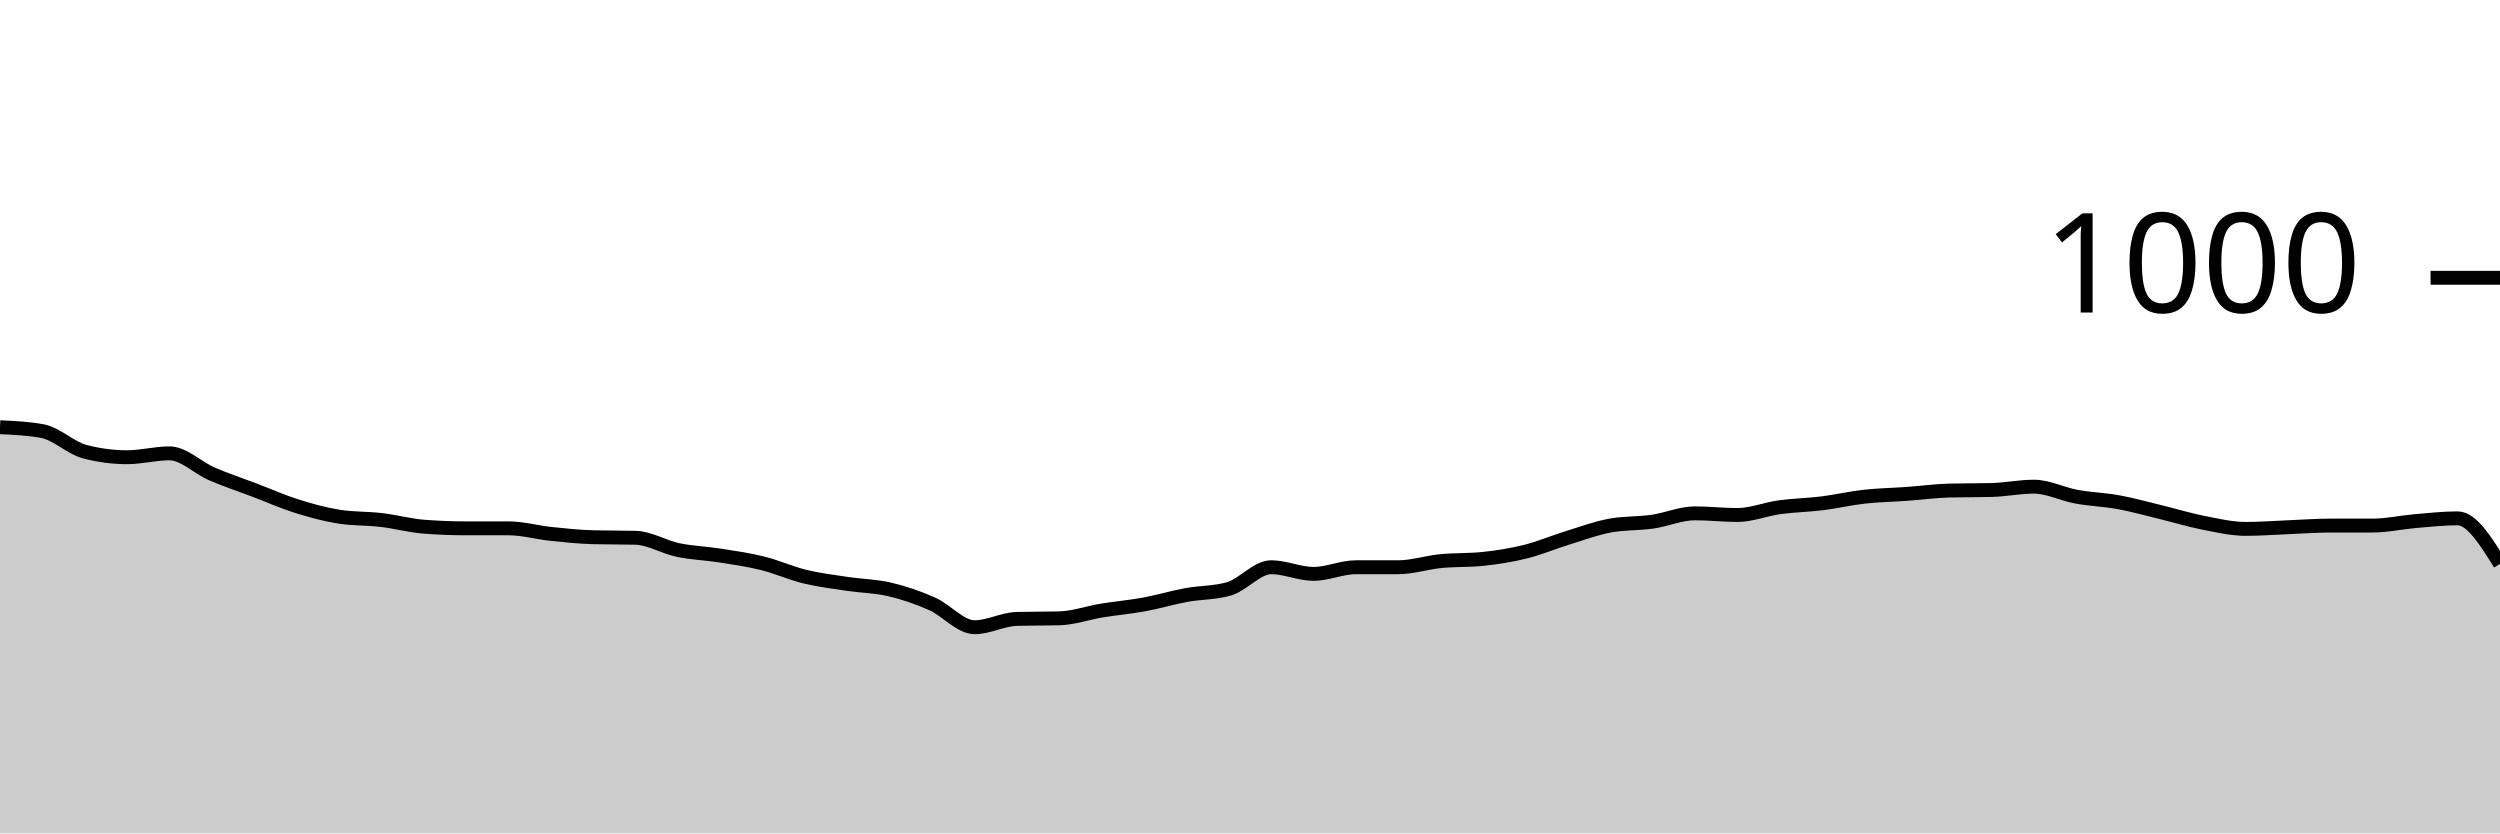
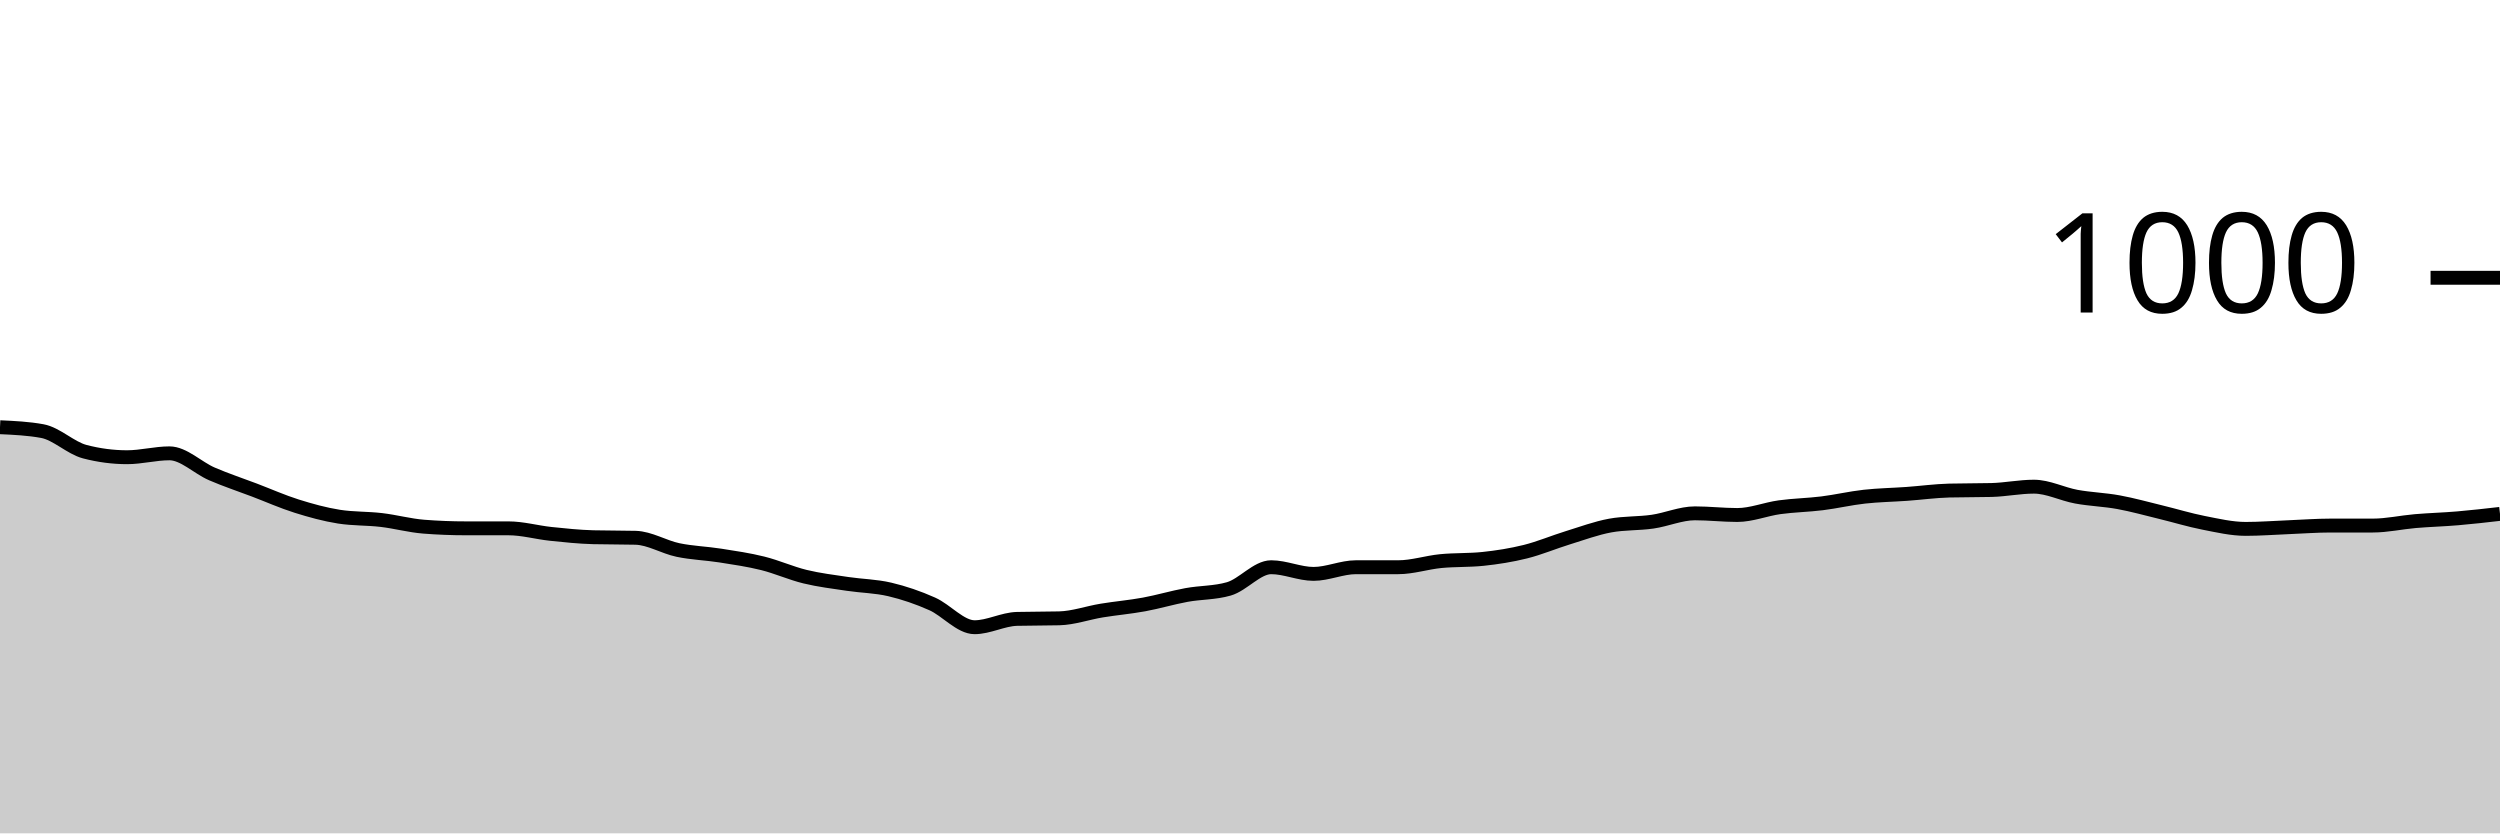
<svg xmlns="http://www.w3.org/2000/svg" viewBox="0 0 180 60">
  <g transform="translate(0,20)">
-     <path class="area" fill="rgba(0, 0, 0, 0.2)" d="M0,10.76C1.017,10.807,2.034,10.853,3.051,11.04C4.068,11.227,5.085,12.253,6.102,12.52C7.119,12.787,8.136,12.92,9.153,12.92C10.169,12.92,11.186,12.64,12.203,12.64C13.22,12.64,14.237,13.68,15.254,14.12C16.271,14.56,17.288,14.893,18.305,15.28C19.322,15.667,20.339,16.12,21.356,16.44C22.373,16.76,23.39,17.04,24.407,17.2C25.424,17.36,26.441,17.32,27.458,17.44C28.475,17.56,29.492,17.84,30.508,17.92C31.525,18,32.542,18.04,33.559,18.04C34.576,18.04,35.593,18.04,36.61,18.04C37.627,18.04,38.644,18.333,39.661,18.44C40.678,18.547,41.695,18.653,42.712,18.68C43.729,18.707,44.746,18.693,45.763,18.72C46.78,18.747,47.797,19.387,48.814,19.6C49.831,19.813,50.847,19.84,51.864,20C52.881,20.16,53.898,20.307,54.915,20.56C55.932,20.813,56.949,21.273,57.966,21.52C58.983,21.767,60,21.887,61.017,22.04C62.034,22.193,63.051,22.2,64.068,22.44C65.085,22.68,66.102,23.027,67.119,23.48C68.136,23.933,69.153,25.16,70.169,25.16C71.186,25.16,72.203,24.587,73.22,24.56C74.237,24.533,75.254,24.547,76.271,24.52C77.288,24.493,78.305,24.127,79.322,23.96C80.339,23.793,81.356,23.707,82.373,23.52C83.39,23.333,84.407,23.027,85.424,22.84C86.441,22.653,87.458,22.693,88.475,22.4C89.492,22.107,90.508,20.84,91.525,20.84C92.542,20.84,93.559,21.32,94.576,21.32C95.593,21.32,96.61,20.84,97.627,20.84C98.644,20.84,99.661,20.84,100.678,20.84C101.695,20.84,102.712,20.5,103.729,20.4C104.746,20.3,105.763,20.347,106.78,20.24C107.797,20.133,108.814,19.973,109.831,19.72C110.847,19.467,111.864,19.033,112.881,18.72C113.898,18.407,114.915,18.027,115.932,17.84C116.949,17.653,117.966,17.707,118.983,17.56C120,17.413,121.017,16.96,122.034,16.96C123.051,16.96,124.068,17.08,125.085,17.08C126.102,17.08,127.119,16.66,128.136,16.52C129.153,16.38,130.169,16.367,131.186,16.24C132.203,16.113,133.22,15.873,134.237,15.76C135.254,15.647,136.271,15.633,137.288,15.56C138.305,15.487,139.322,15.347,140.339,15.32C141.356,15.293,142.373,15.307,143.39,15.28C144.407,15.253,145.424,15.04,146.441,15.04C147.458,15.04,148.475,15.573,149.492,15.76C150.508,15.947,151.525,15.973,152.542,16.16C153.559,16.347,154.576,16.633,155.593,16.88C156.61,17.127,157.627,17.44,158.644,17.64C159.661,17.84,160.678,18.08,161.695,18.08C162.712,18.08,163.729,18,164.746,17.96C165.763,17.92,166.78,17.84,167.797,17.84C168.814,17.84,169.831,17.84,170.847,17.84C171.864,17.84,172.881,17.607,173.898,17.52C174.915,17.433,175.932,17.32,176.949,17.32C177.966,17.32,178.983,18.96,180,20.6L180,40C178.983,40,177.966,40,176.949,40C175.932,40,174.915,40,173.898,40C172.881,40,171.864,40,170.847,40C169.831,40,168.814,40,167.797,40C166.78,40,165.763,40,164.746,40C163.729,40,162.712,40,161.695,40C160.678,40,159.661,40,158.644,40C157.627,40,156.61,40,155.593,40C154.576,40,153.559,40,152.542,40C151.525,40,150.508,40,149.492,40C148.475,40,147.458,40,146.441,40C145.424,40,144.407,40,143.39,40C142.373,40,141.356,40,140.339,40C139.322,40,138.305,40,137.288,40C136.271,40,135.254,40,134.237,40C133.22,40,132.203,40,131.186,40C130.169,40,129.153,40,128.136,40C127.119,40,126.102,40,125.085,40C124.068,40,123.051,40,122.034,40C121.017,40,120,40,118.983,40C117.966,40,116.949,40,115.932,40C114.915,40,113.898,40,112.881,40C111.864,40,110.847,40,109.831,40C108.814,40,107.797,40,106.78,40C105.763,40,104.746,40,103.729,40C102.712,40,101.695,40,100.678,40C99.661,40,98.644,40,97.627,40C96.61,40,95.593,40,94.576,40C93.559,40,92.542,40,91.525,40C90.508,40,89.492,40,88.475,40C87.458,40,86.441,40,85.424,40C84.407,40,83.39,40,82.373,40C81.356,40,80.339,40,79.322,40C78.305,40,77.288,40,76.271,40C75.254,40,74.237,40,73.22,40C72.203,40,71.186,40,70.169,40C69.153,40,68.136,40,67.119,40C66.102,40,65.085,40,64.068,40C63.051,40,62.034,40,61.017,40C60,40,58.983,40,57.966,40C56.949,40,55.932,40,54.915,40C53.898,40,52.881,40,51.864,40C50.847,40,49.831,40,48.814,40C47.797,40,46.78,40,45.763,40C44.746,40,43.729,40,42.712,40C41.695,40,40.678,40,39.661,40C38.644,40,37.627,40,36.61,40C35.593,40,34.576,40,33.559,40C32.542,40,31.525,40,30.508,40C29.492,40,28.475,40,27.458,40C26.441,40,25.424,40,24.407,40C23.39,40,22.373,40,21.356,40C20.339,40,19.322,40,18.305,40C17.288,40,16.271,40,15.254,40C14.237,40,13.22,40,12.203,40C11.186,40,10.169,40,9.153,40C8.136,40,7.119,40,6.102,40C5.085,40,4.068,40,3.051,40C2.034,40,1.017,40,0,40Z" />
-     <path class="line" stroke="black" fill="none" d="M0,10.76C1.017,10.807,2.034,10.853,3.051,11.04C4.068,11.227,5.085,12.253,6.102,12.52C7.119,12.787,8.136,12.92,9.153,12.92C10.169,12.92,11.186,12.64,12.203,12.64C13.22,12.64,14.237,13.68,15.254,14.12C16.271,14.56,17.288,14.893,18.305,15.28C19.322,15.667,20.339,16.12,21.356,16.44C22.373,16.76,23.39,17.04,24.407,17.2C25.424,17.36,26.441,17.32,27.458,17.44C28.475,17.56,29.492,17.84,30.508,17.92C31.525,18,32.542,18.04,33.559,18.04C34.576,18.04,35.593,18.04,36.61,18.04C37.627,18.04,38.644,18.333,39.661,18.44C40.678,18.547,41.695,18.653,42.712,18.68C43.729,18.707,44.746,18.693,45.763,18.72C46.78,18.747,47.797,19.387,48.814,19.6C49.831,19.813,50.847,19.84,51.864,20C52.881,20.16,53.898,20.307,54.915,20.56C55.932,20.813,56.949,21.273,57.966,21.52C58.983,21.767,60,21.887,61.017,22.04C62.034,22.193,63.051,22.2,64.068,22.44C65.085,22.68,66.102,23.027,67.119,23.48C68.136,23.933,69.153,25.16,70.169,25.16C71.186,25.16,72.203,24.587,73.22,24.56C74.237,24.533,75.254,24.547,76.271,24.52C77.288,24.493,78.305,24.127,79.322,23.96C80.339,23.793,81.356,23.707,82.373,23.52C83.39,23.333,84.407,23.027,85.424,22.84C86.441,22.653,87.458,22.693,88.475,22.4C89.492,22.107,90.508,20.84,91.525,20.84C92.542,20.84,93.559,21.32,94.576,21.32C95.593,21.32,96.61,20.84,97.627,20.84C98.644,20.84,99.661,20.84,100.678,20.84C101.695,20.84,102.712,20.5,103.729,20.4C104.746,20.3,105.763,20.347,106.78,20.24C107.797,20.133,108.814,19.973,109.831,19.72C110.847,19.467,111.864,19.033,112.881,18.72C113.898,18.407,114.915,18.027,115.932,17.84C116.949,17.653,117.966,17.707,118.983,17.56C120,17.413,121.017,16.96,122.034,16.96C123.051,16.96,124.068,17.08,125.085,17.08C126.102,17.08,127.119,16.66,128.136,16.52C129.153,16.38,130.169,16.367,131.186,16.24C132.203,16.113,133.22,15.873,134.237,15.76C135.254,15.647,136.271,15.633,137.288,15.56C138.305,15.487,139.322,15.347,140.339,15.32C141.356,15.293,142.373,15.307,143.39,15.28C144.407,15.253,145.424,15.04,146.441,15.04C147.458,15.04,148.475,15.573,149.492,15.76C150.508,15.947,151.525,15.973,152.542,16.16C153.559,16.347,154.576,16.633,155.593,16.88C156.61,17.127,157.627,17.44,158.644,17.64C159.661,17.84,160.678,18.08,161.695,18.08C162.712,18.08,163.729,18,164.746,17.96C165.763,17.92,166.78,17.84,167.797,17.84C168.814,17.84,169.831,17.84,170.847,17.84C171.864,17.84,172.881,17.607,173.898,17.52C174.915,17.433,175.932,17.32,176.949,17.32C177.966,17.32,178.983,18.96,180,20.6" />
+     <path class="area" fill="rgba(0, 0, 0, 0.2)" d="M0,10.76C1.017,10.807,2.034,10.853,3.051,11.04C4.068,11.227,5.085,12.253,6.102,12.52C7.119,12.787,8.136,12.92,9.153,12.92C10.169,12.92,11.186,12.64,12.203,12.64C13.22,12.64,14.237,13.68,15.254,14.12C16.271,14.56,17.288,14.893,18.305,15.28C19.322,15.667,20.339,16.12,21.356,16.44C22.373,16.76,23.39,17.04,24.407,17.2C25.424,17.36,26.441,17.32,27.458,17.44C28.475,17.56,29.492,17.84,30.508,17.92C31.525,18,32.542,18.04,33.559,18.04C34.576,18.04,35.593,18.04,36.61,18.04C37.627,18.04,38.644,18.333,39.661,18.44C40.678,18.547,41.695,18.653,42.712,18.68C43.729,18.707,44.746,18.693,45.763,18.72C46.78,18.747,47.797,19.387,48.814,19.6C49.831,19.813,50.847,19.84,51.864,20C52.881,20.16,53.898,20.307,54.915,20.56C55.932,20.813,56.949,21.273,57.966,21.52C58.983,21.767,60,21.887,61.017,22.04C62.034,22.193,63.051,22.2,64.068,22.44C65.085,22.68,66.102,23.027,67.119,23.48C68.136,23.933,69.153,25.16,70.169,25.16C71.186,25.16,72.203,24.587,73.22,24.56C74.237,24.533,75.254,24.547,76.271,24.52C77.288,24.493,78.305,24.127,79.322,23.96C80.339,23.793,81.356,23.707,82.373,23.52C83.39,23.333,84.407,23.027,85.424,22.84C86.441,22.653,87.458,22.693,88.475,22.4C89.492,22.107,90.508,20.84,91.525,20.84C92.542,20.84,93.559,21.32,94.576,21.32C95.593,21.32,96.61,20.84,97.627,20.84C98.644,20.84,99.661,20.84,100.678,20.84C101.695,20.84,102.712,20.5,103.729,20.4C104.746,20.3,105.763,20.347,106.78,20.24C107.797,20.133,108.814,19.973,109.831,19.72C110.847,19.467,111.864,19.033,112.881,18.72C113.898,18.407,114.915,18.027,115.932,17.84C116.949,17.653,117.966,17.707,118.983,17.56C120,17.413,121.017,16.96,122.034,16.96C123.051,16.96,124.068,17.08,125.085,17.08C126.102,17.08,127.119,16.66,128.136,16.52C129.153,16.38,130.169,16.367,131.186,16.24C132.203,16.113,133.22,15.873,134.237,15.76C135.254,15.647,136.271,15.633,137.288,15.56C138.305,15.487,139.322,15.347,140.339,15.32C141.356,15.293,142.373,15.307,143.39,15.28C144.407,15.253,145.424,15.04,146.441,15.04C147.458,15.04,148.475,15.573,149.492,15.76C150.508,15.947,151.525,15.973,152.542,16.16C153.559,16.347,154.576,16.633,155.593,16.88C156.61,17.127,157.627,17.44,158.644,17.64C159.661,17.84,160.678,18.08,161.695,18.08C162.712,18.08,163.729,18,164.746,17.96C165.763,17.92,166.78,17.84,167.797,17.84C168.814,17.84,169.831,17.84,170.847,17.84C171.864,17.84,172.881,17.607,173.898,17.52C174.915,17.433,175.932,17.407,176.949,17.32C177.966,17.233,178.983,17.117,180,17L180,40C178.983,40,177.966,40,176.949,40C175.932,40,174.915,40,173.898,40C172.881,40,171.864,40,170.847,40C169.831,40,168.814,40,167.797,40C166.78,40,165.763,40,164.746,40C163.729,40,162.712,40,161.695,40C160.678,40,159.661,40,158.644,40C157.627,40,156.61,40,155.593,40C154.576,40,153.559,40,152.542,40C151.525,40,150.508,40,149.492,40C148.475,40,147.458,40,146.441,40C145.424,40,144.407,40,143.39,40C142.373,40,141.356,40,140.339,40C139.322,40,138.305,40,137.288,40C136.271,40,135.254,40,134.237,40C133.22,40,132.203,40,131.186,40C130.169,40,129.153,40,128.136,40C127.119,40,126.102,40,125.085,40C124.068,40,123.051,40,122.034,40C121.017,40,120,40,118.983,40C117.966,40,116.949,40,115.932,40C114.915,40,113.898,40,112.881,40C111.864,40,110.847,40,109.831,40C108.814,40,107.797,40,106.78,40C105.763,40,104.746,40,103.729,40C102.712,40,101.695,40,100.678,40C99.661,40,98.644,40,97.627,40C96.61,40,95.593,40,94.576,40C93.559,40,92.542,40,91.525,40C90.508,40,89.492,40,88.475,40C87.458,40,86.441,40,85.424,40C84.407,40,83.39,40,82.373,40C81.356,40,80.339,40,79.322,40C78.305,40,77.288,40,76.271,40C75.254,40,74.237,40,73.22,40C72.203,40,71.186,40,70.169,40C69.153,40,68.136,40,67.119,40C66.102,40,65.085,40,64.068,40C63.051,40,62.034,40,61.017,40C60,40,58.983,40,57.966,40C56.949,40,55.932,40,54.915,40C53.898,40,52.881,40,51.864,40C50.847,40,49.831,40,48.814,40C47.797,40,46.78,40,45.763,40C44.746,40,43.729,40,42.712,40C41.695,40,40.678,40,39.661,40C38.644,40,37.627,40,36.61,40C35.593,40,34.576,40,33.559,40C32.542,40,31.525,40,30.508,40C29.492,40,28.475,40,27.458,40C26.441,40,25.424,40,24.407,40C23.39,40,22.373,40,21.356,40C20.339,40,19.322,40,18.305,40C17.288,40,16.271,40,15.254,40C14.237,40,13.22,40,12.203,40C11.186,40,10.169,40,9.153,40C8.136,40,7.119,40,6.102,40C5.085,40,4.068,40,3.051,40C2.034,40,1.017,40,0,40Z" />
+     <path class="line" stroke="black" fill="none" d="M0,10.76C1.017,10.807,2.034,10.853,3.051,11.04C4.068,11.227,5.085,12.253,6.102,12.52C7.119,12.787,8.136,12.92,9.153,12.92C10.169,12.92,11.186,12.64,12.203,12.64C13.22,12.64,14.237,13.68,15.254,14.12C16.271,14.56,17.288,14.893,18.305,15.28C19.322,15.667,20.339,16.12,21.356,16.44C22.373,16.76,23.39,17.04,24.407,17.2C25.424,17.36,26.441,17.32,27.458,17.44C28.475,17.56,29.492,17.84,30.508,17.92C31.525,18,32.542,18.04,33.559,18.04C34.576,18.04,35.593,18.04,36.61,18.04C37.627,18.04,38.644,18.333,39.661,18.44C40.678,18.547,41.695,18.653,42.712,18.68C43.729,18.707,44.746,18.693,45.763,18.72C46.78,18.747,47.797,19.387,48.814,19.6C49.831,19.813,50.847,19.84,51.864,20C52.881,20.16,53.898,20.307,54.915,20.56C55.932,20.813,56.949,21.273,57.966,21.52C58.983,21.767,60,21.887,61.017,22.04C62.034,22.193,63.051,22.2,64.068,22.44C65.085,22.68,66.102,23.027,67.119,23.48C68.136,23.933,69.153,25.16,70.169,25.16C71.186,25.16,72.203,24.587,73.22,24.56C74.237,24.533,75.254,24.547,76.271,24.52C77.288,24.493,78.305,24.127,79.322,23.96C80.339,23.793,81.356,23.707,82.373,23.52C83.39,23.333,84.407,23.027,85.424,22.84C86.441,22.653,87.458,22.693,88.475,22.4C89.492,22.107,90.508,20.84,91.525,20.84C92.542,20.84,93.559,21.32,94.576,21.32C95.593,21.32,96.61,20.84,97.627,20.84C98.644,20.84,99.661,20.84,100.678,20.84C101.695,20.84,102.712,20.5,103.729,20.4C104.746,20.3,105.763,20.347,106.78,20.24C107.797,20.133,108.814,19.973,109.831,19.72C110.847,19.467,111.864,19.033,112.881,18.72C113.898,18.407,114.915,18.027,115.932,17.84C116.949,17.653,117.966,17.707,118.983,17.56C120,17.413,121.017,16.96,122.034,16.96C123.051,16.96,124.068,17.08,125.085,17.08C126.102,17.08,127.119,16.66,128.136,16.52C129.153,16.38,130.169,16.367,131.186,16.24C132.203,16.113,133.22,15.873,134.237,15.76C135.254,15.647,136.271,15.633,137.288,15.56C138.305,15.487,139.322,15.347,140.339,15.32C141.356,15.293,142.373,15.307,143.39,15.28C144.407,15.253,145.424,15.04,146.441,15.04C147.458,15.04,148.475,15.573,149.492,15.76C150.508,15.947,151.525,15.973,152.542,16.16C153.559,16.347,154.576,16.633,155.593,16.88C156.61,17.127,157.627,17.44,158.644,17.64C159.661,17.84,160.678,18.08,161.695,18.08C162.712,18.08,163.729,18,164.746,17.96C165.763,17.92,166.78,17.84,167.797,17.84C168.814,17.84,169.831,17.84,170.847,17.84C171.864,17.84,172.881,17.607,173.898,17.52C174.915,17.433,175.932,17.407,176.949,17.32C177.966,17.233,178.983,17.117,180,17" />
    <path class="axis-ceiling" stroke-width="1" stroke="black" fill="none" d="M175,0L180,0" />
    <text class="axis-ceiling-label" font-family="sans-serif" text-anchor="end" font-size="10px" x="170" y="2.5">1000</text>
  </g>
</svg>
